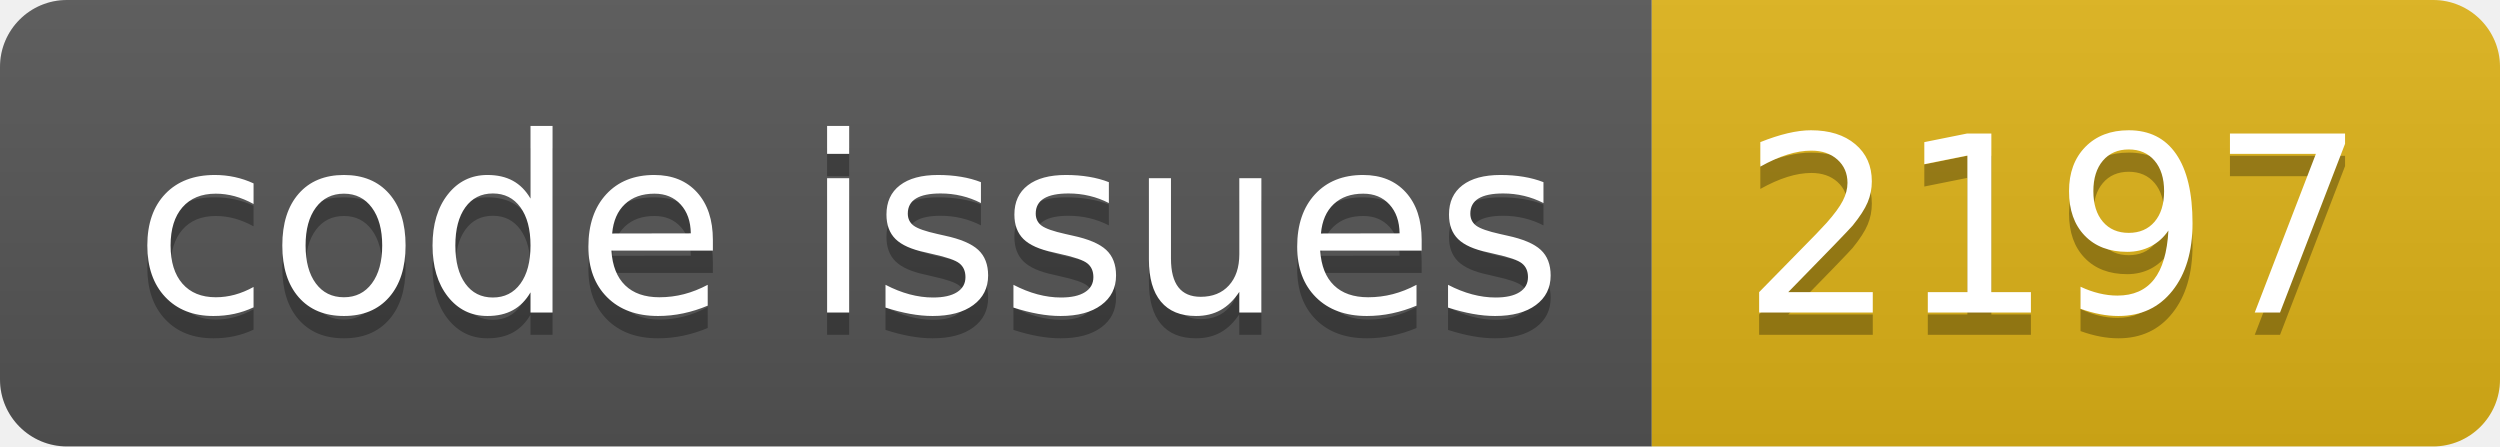
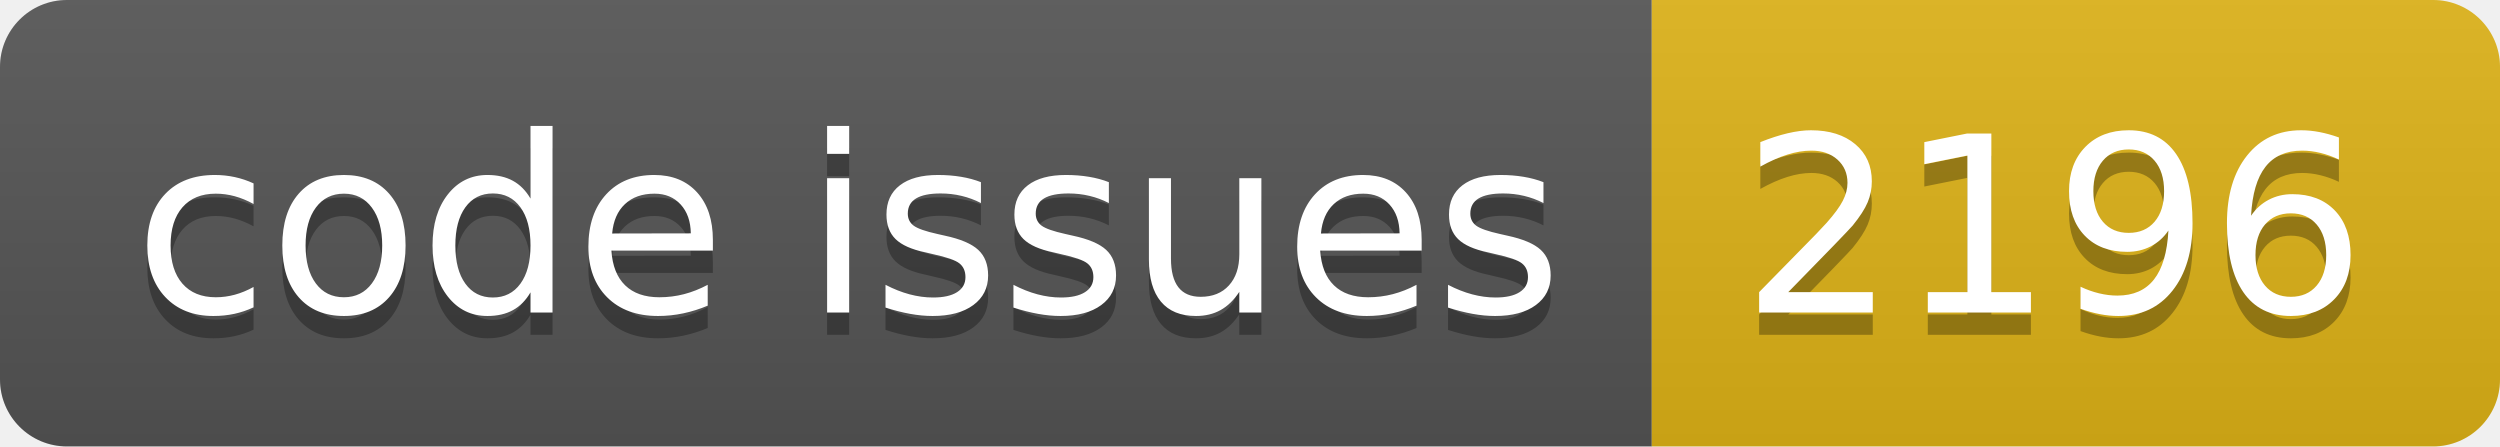
<svg xmlns="http://www.w3.org/2000/svg" width="112.0" height="20">
  <linearGradient id="smooth" x2="0" y2="100%">
    <stop offset="0" stop-color="#bbb" stop-opacity=".1" />
    <stop offset="1" stop-opacity=".1" />
  </linearGradient>
  <clipPath id="round">
    <rect width="112.0" height="20" rx="3" fill="#fff" />
  </clipPath>
  <g clip-path="url(#round)">
    <rect width="74.0" height="20" fill="#555" />
    <rect x="74.0" width="38.0" height="20" fill="#dfb317" />
    <rect width="112.0" height="20" fill="url(#smooth)" />
  </g>
  <g fill="#fff" text-anchor="middle" font-family="DejaVu Sans,Verdana,Geneva,sans-serif" font-size="110">
    <text x="380.0" y="150" fill="#010101" fill-opacity=".3" transform="scale(0.1)" textLength="640.0" lengthAdjust="spacing">code issues</text>
    <text x="380.0" y="140" transform="scale(0.1)" textLength="640.0" lengthAdjust="spacing">code issues</text>
-     <text x="920.0" y="150" fill="#010101" fill-opacity=".3" transform="scale(0.1)" textLength="280.0" lengthAdjust="spacing">2197</text>
-     <text x="920.0" y="140" transform="scale(0.1)" textLength="280.0" lengthAdjust="spacing">2197</text>
+     <text x="920.0" y="150" fill="#010101" fill-opacity=".3" transform="scale(0.1)" textLength="280.0" lengthAdjust="spacing">2196</text>
+     <text x="920.0" y="140" transform="scale(0.1)" textLength="280.0" lengthAdjust="spacing">2196</text>
  </g>
</svg>
